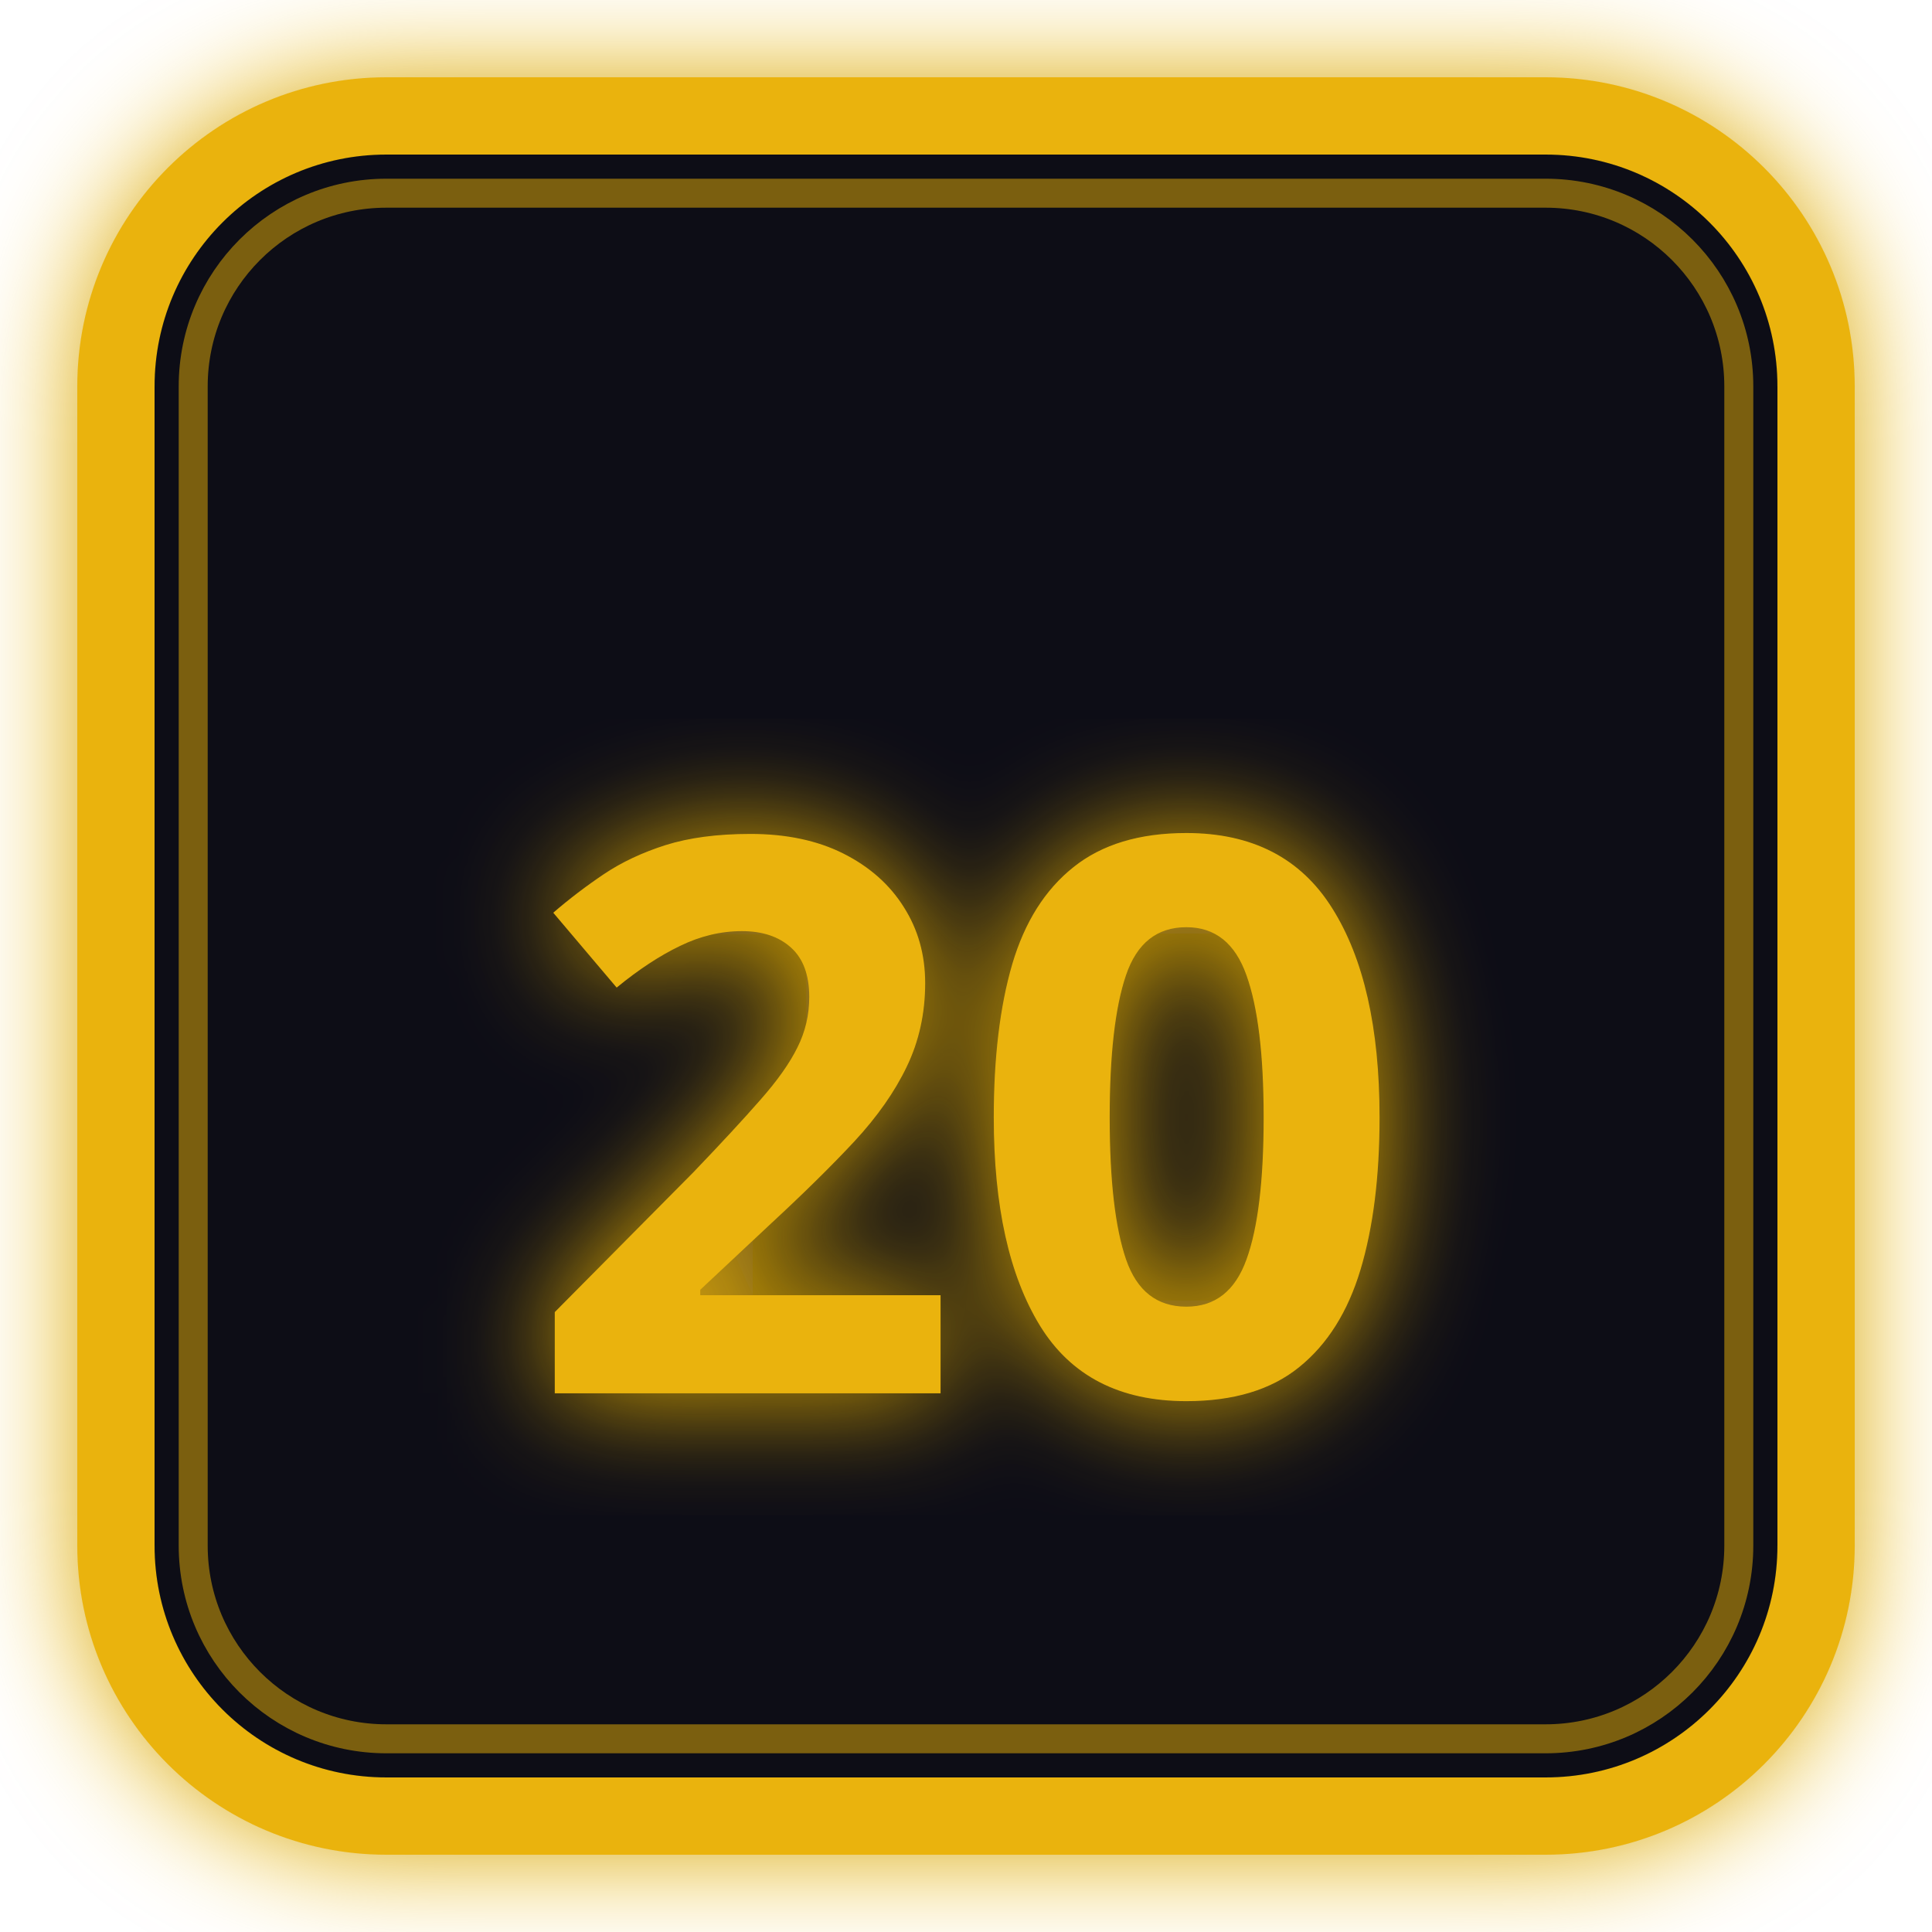
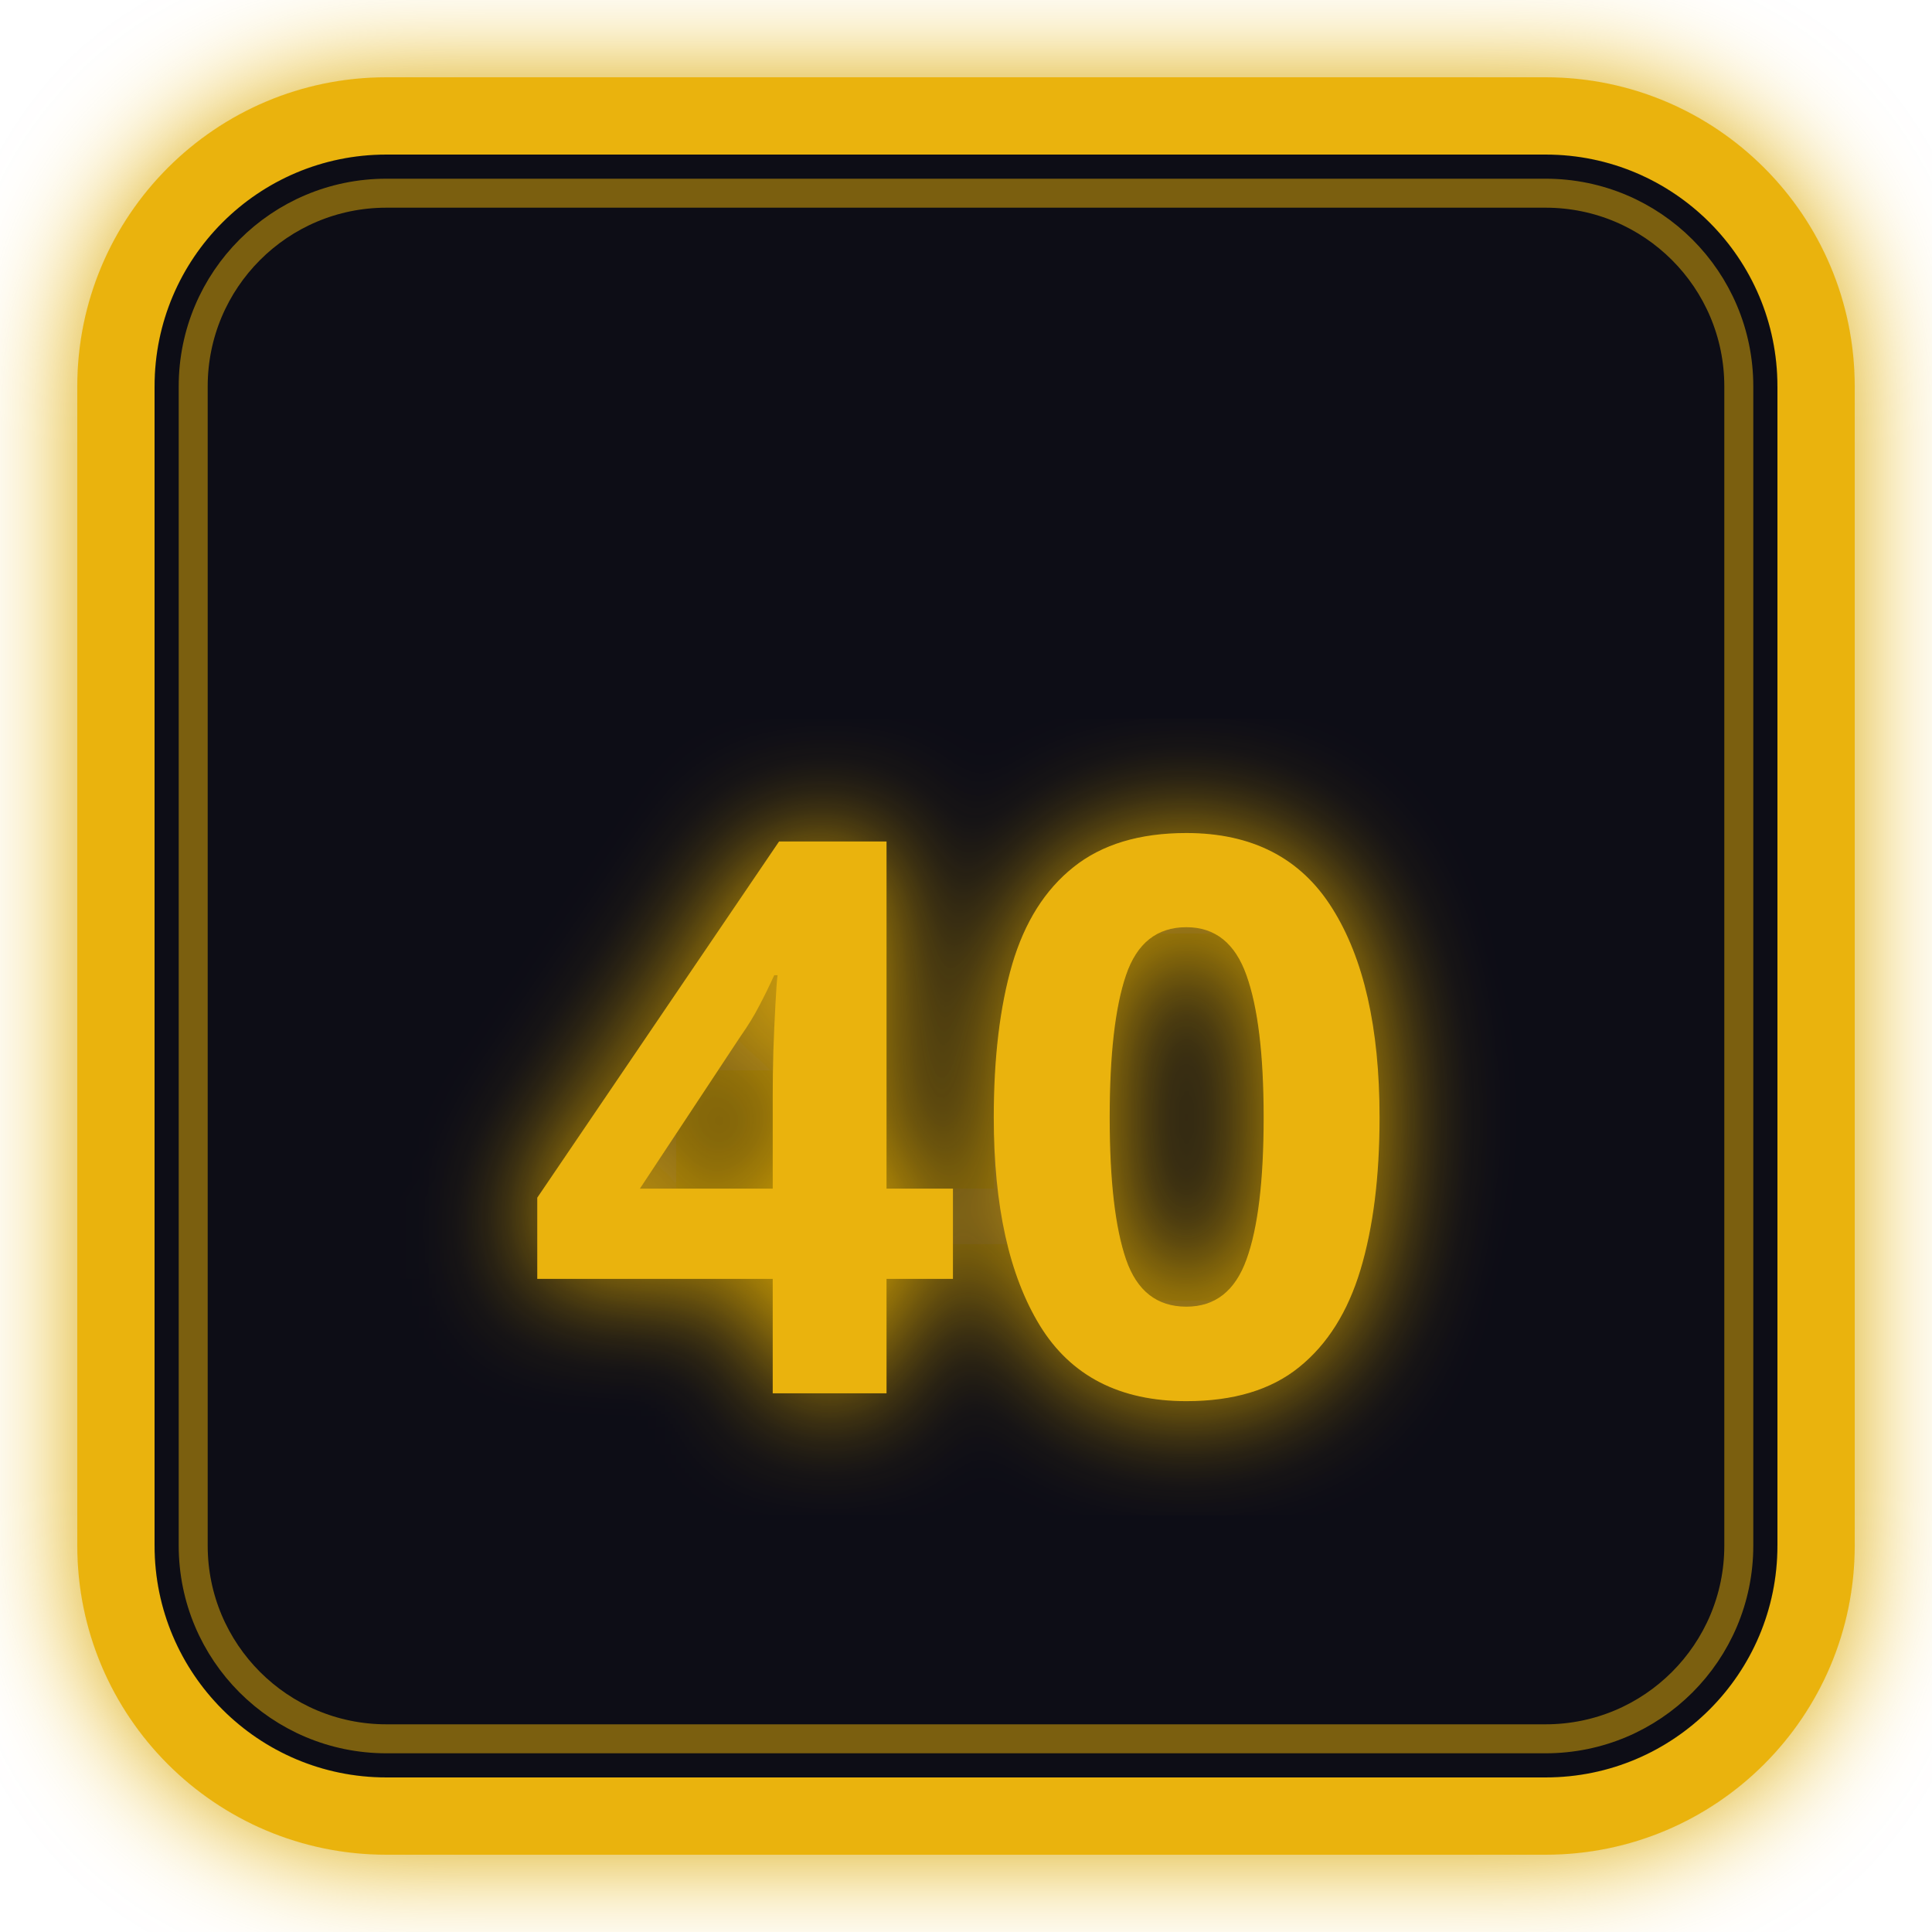
<svg xmlns="http://www.w3.org/2000/svg" viewBox="0 0 100 100" width="100" height="100">
  <defs>
    <filter id="neon-glow" x="-20%" y="-20%" width="140%" height="140%">
      <feGaussianBlur stdDeviation="3" result="blur" />
      <feMerge>
        <feMergeNode in="blur" />
        <feMergeNode in="SourceGraphic" />
      </feMerge>
    </filter>
  </defs>
  <rect x="6" y="6" width="88" height="88" rx="14" ry="14" fill="#0d1117" stroke="#eab308" stroke-width="4" filter="url(#neon-glow)" />
  <rect x="10" y="10" width="80" height="80" rx="10" ry="10" fill="none" stroke="#eab308" stroke-width="1.5" stroke-opacity="0.5" />
-   <text x="50" y="58" dominant-baseline="middle" text-anchor="middle" font-family="'Outfit', 'Plus Jakarta Sans', sans-serif" font-weight="900" font-size="40" fill="#eab308" filter="url(#neon-glow)">20</text>
+   <text x="50" y="58" dominant-baseline="middle" text-anchor="middle" font-family="'Outfit', 'Plus Jakarta Sans', sans-serif" font-weight="900" font-size="40" fill="#eab308" filter="url(#neon-glow)">40</text>
</svg>
